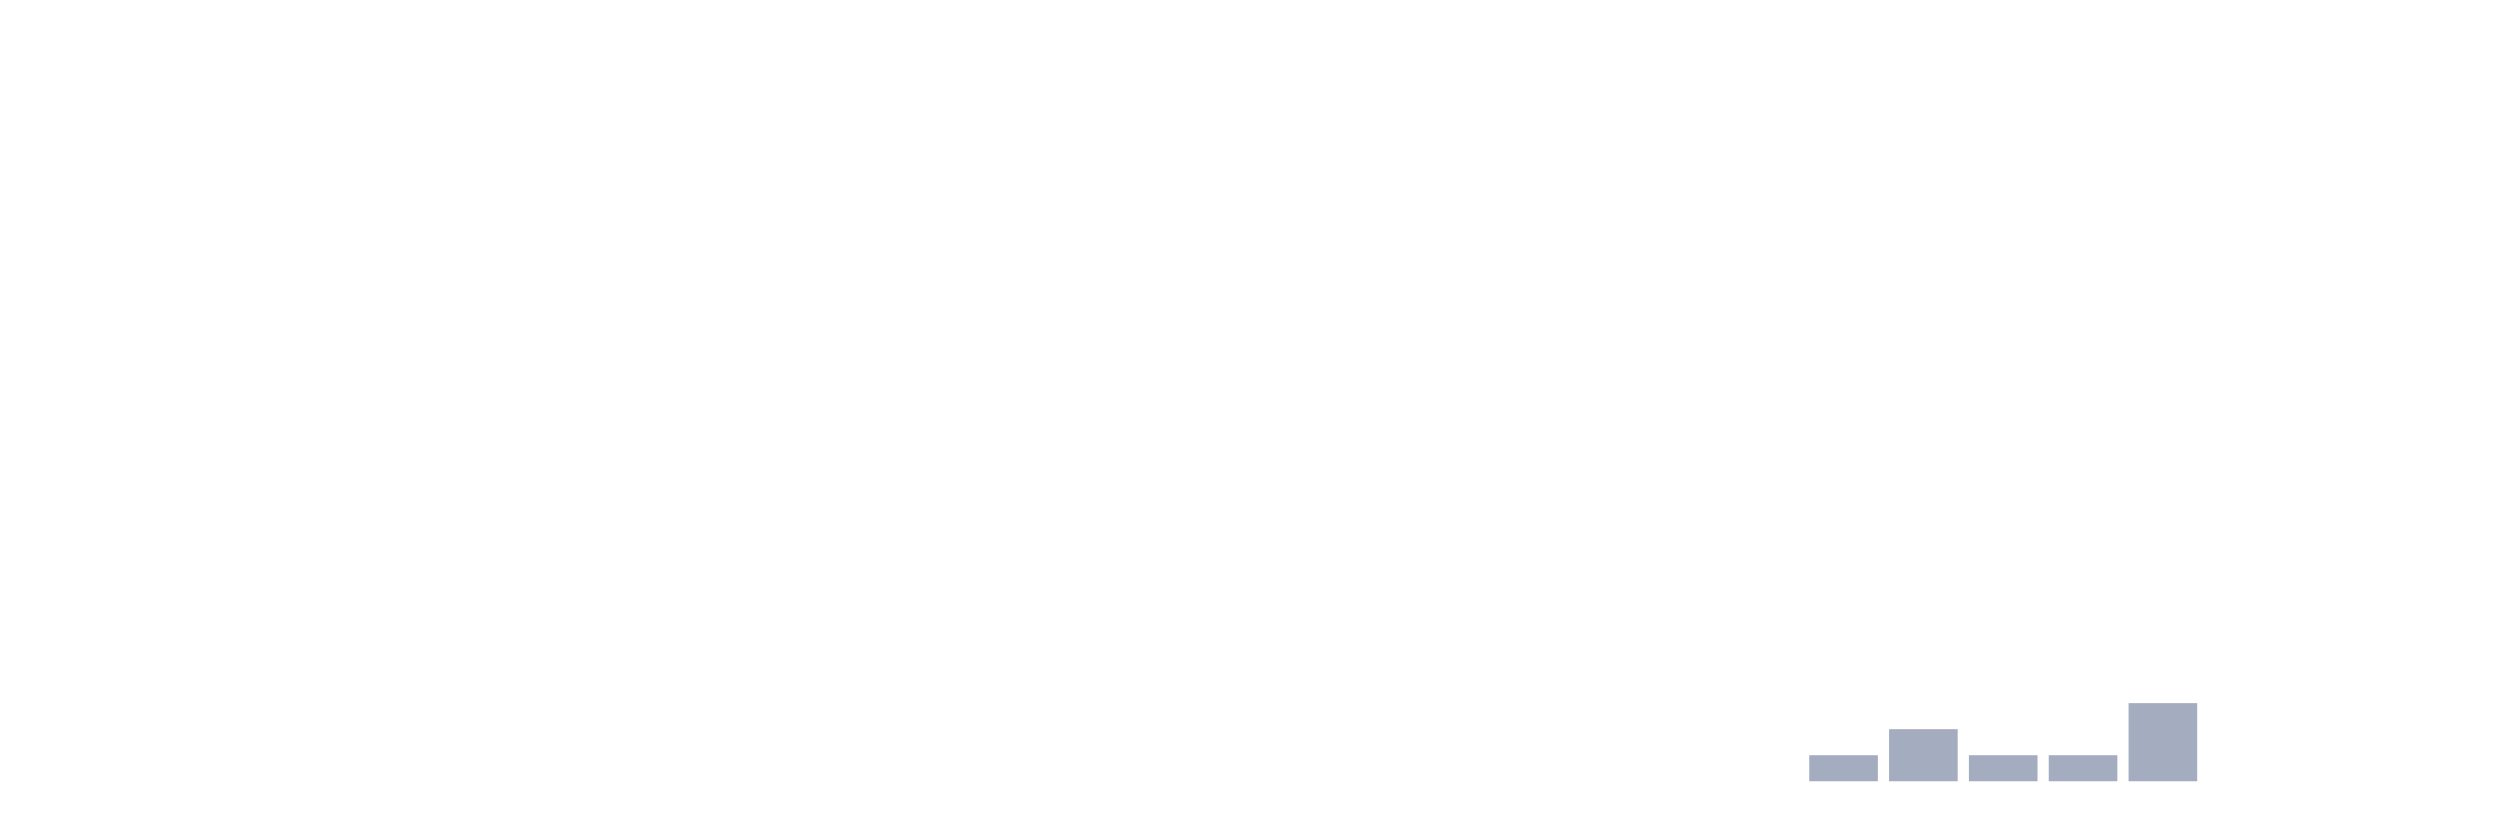
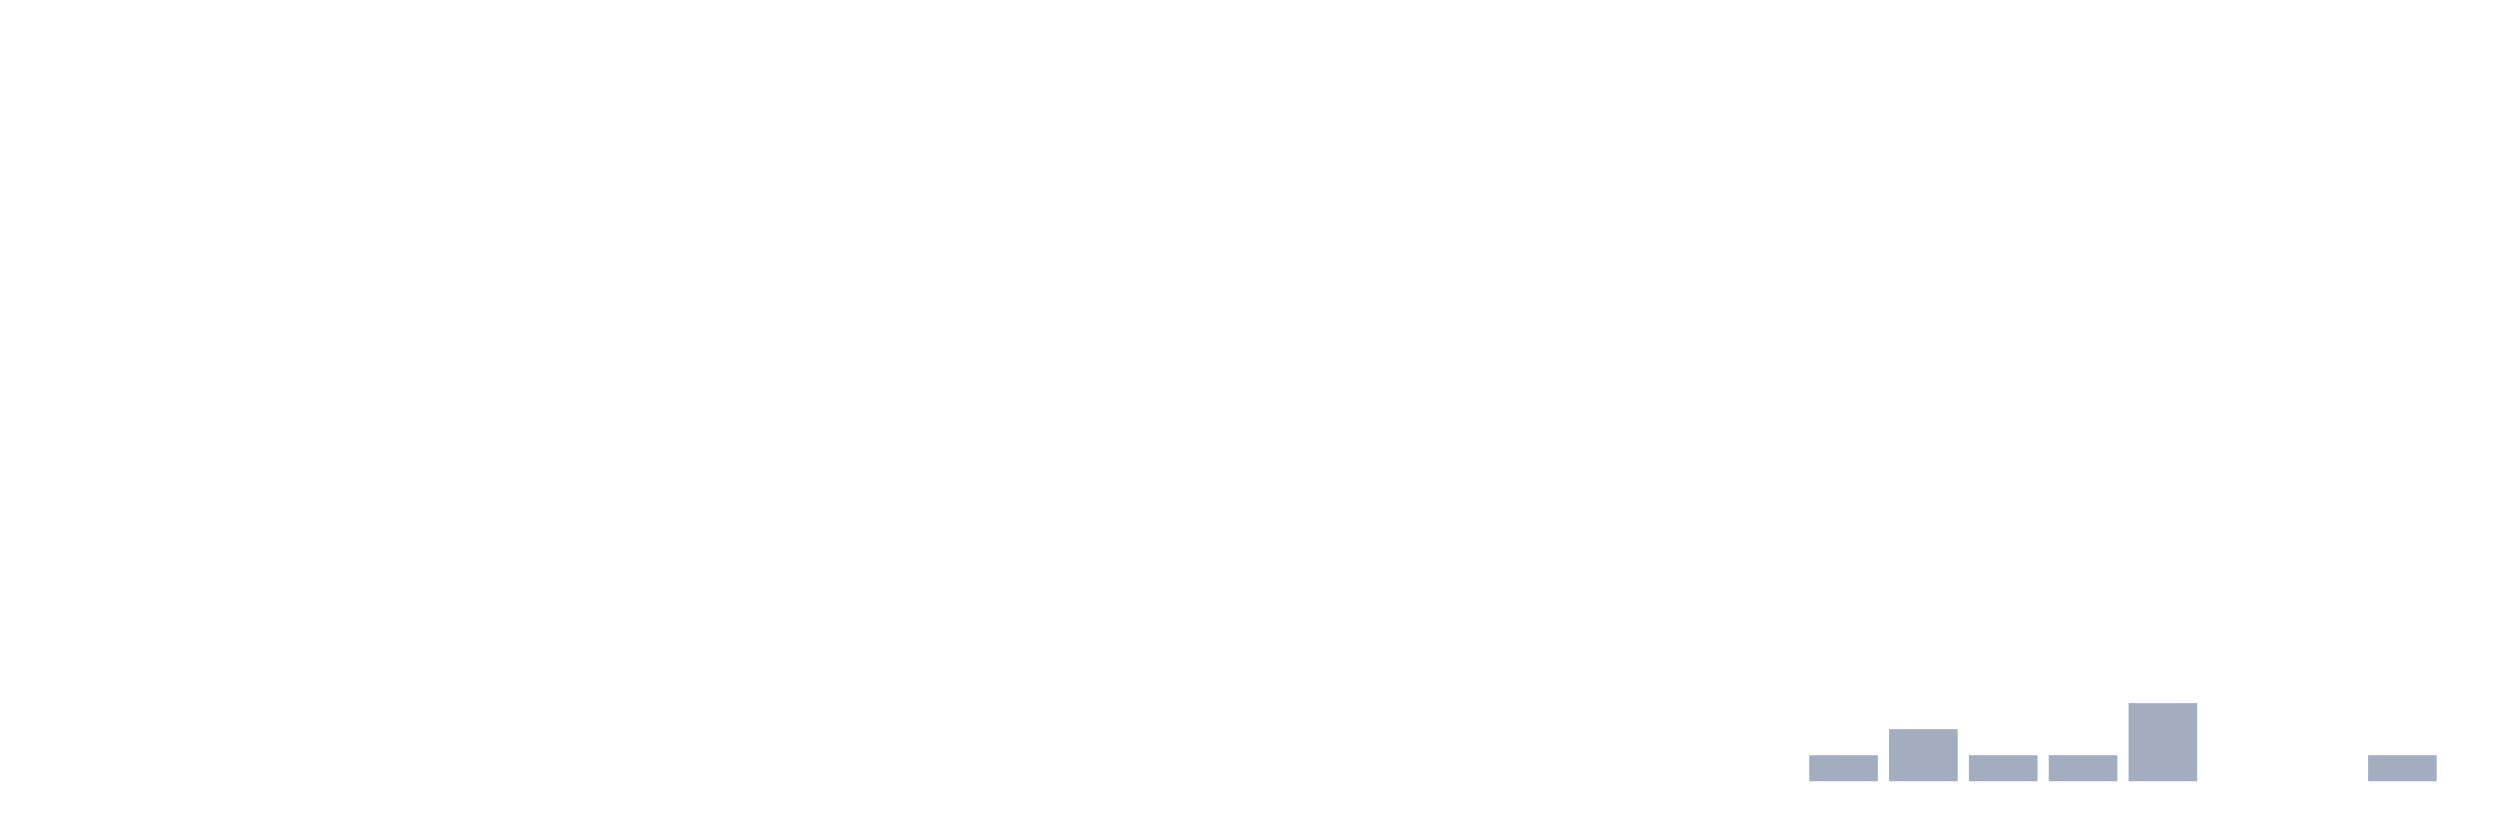
<svg xmlns="http://www.w3.org/2000/svg" viewBox="0 0 480 160">
  <g transform="translate(10,10)">
    <rect class="bar" x="0.153" width="13.175" y="140" height="0" fill="rgb(164,173,192)" />
    <rect class="bar" x="15.482" width="13.175" y="140" height="0" fill="rgb(164,173,192)" />
    <rect class="bar" x="30.81" width="13.175" y="140" height="0" fill="rgb(164,173,192)" />
    <rect class="bar" x="46.138" width="13.175" y="140" height="0" fill="rgb(164,173,192)" />
    <rect class="bar" x="61.466" width="13.175" y="140" height="0" fill="rgb(164,173,192)" />
    <rect class="bar" x="76.794" width="13.175" y="140" height="0" fill="rgb(164,173,192)" />
    <rect class="bar" x="92.123" width="13.175" y="140" height="0" fill="rgb(164,173,192)" />
    <rect class="bar" x="107.451" width="13.175" y="140" height="0" fill="rgb(164,173,192)" />
    <rect class="bar" x="122.779" width="13.175" y="140" height="0" fill="rgb(164,173,192)" />
    <rect class="bar" x="138.107" width="13.175" y="140" height="0" fill="rgb(164,173,192)" />
    <rect class="bar" x="153.436" width="13.175" y="140" height="0" fill="rgb(164,173,192)" />
    <rect class="bar" x="168.764" width="13.175" y="140" height="0" fill="rgb(164,173,192)" />
    <rect class="bar" x="184.092" width="13.175" y="140" height="0" fill="rgb(164,173,192)" />
    <rect class="bar" x="199.42" width="13.175" y="140" height="0" fill="rgb(164,173,192)" />
    <rect class="bar" x="214.748" width="13.175" y="140" height="0" fill="rgb(164,173,192)" />
    <rect class="bar" x="230.077" width="13.175" y="140" height="0" fill="rgb(164,173,192)" />
    <rect class="bar" x="245.405" width="13.175" y="140" height="0" fill="rgb(164,173,192)" />
    <rect class="bar" x="260.733" width="13.175" y="140" height="0" fill="rgb(164,173,192)" />
    <rect class="bar" x="276.061" width="13.175" y="140" height="0" fill="rgb(164,173,192)" />
    <rect class="bar" x="291.39" width="13.175" y="140" height="0" fill="rgb(164,173,192)" />
    <rect class="bar" x="306.718" width="13.175" y="140" height="0" fill="rgb(164,173,192)" />
    <rect class="bar" x="322.046" width="13.175" y="140" height="0" fill="rgb(164,173,192)" />
    <rect class="bar" x="337.374" width="13.175" y="135" height="5" fill="rgb(164,173,192)" />
    <rect class="bar" x="352.702" width="13.175" y="130" height="10" fill="rgb(164,173,192)" />
    <rect class="bar" x="368.031" width="13.175" y="135" height="5" fill="rgb(164,173,192)" />
    <rect class="bar" x="383.359" width="13.175" y="135" height="5" fill="rgb(164,173,192)" />
    <rect class="bar" x="398.687" width="13.175" y="125" height="15" fill="rgb(164,173,192)" />
    <rect class="bar" x="414.015" width="13.175" y="140" height="0" fill="rgb(164,173,192)" />
    <rect class="bar" x="429.344" width="13.175" y="140" height="0" fill="rgb(164,173,192)" />
-     <rect class="bar" x="444.672" width="13.175" y="140" height="0" fill="rgb(164,173,192)" />
+     <rect class="bar" x="444.672" width="13.175" y="135" height="5" fill="rgb(164,173,192)" />
  </g>
</svg>
